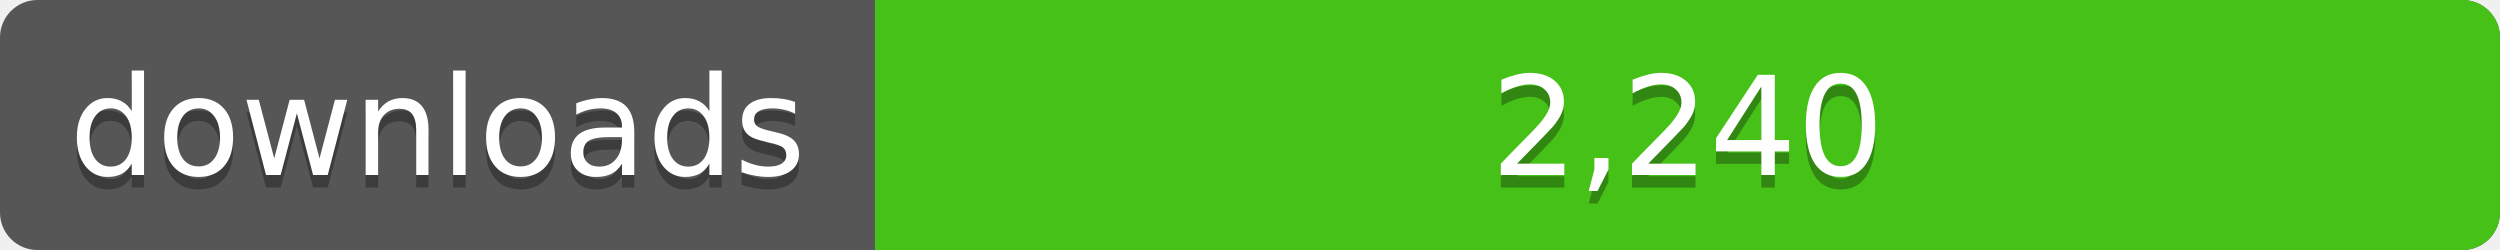
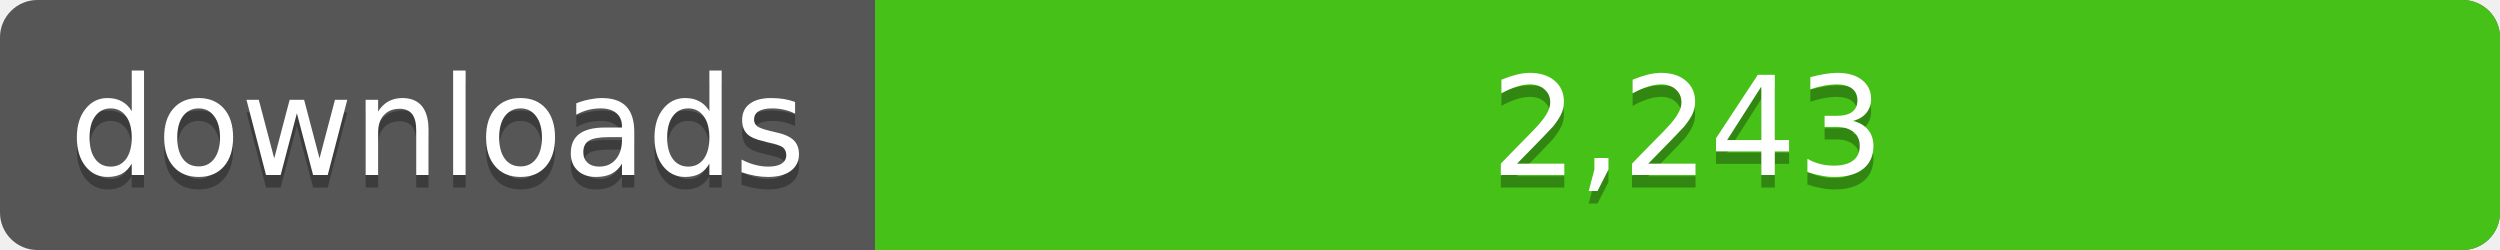
<svg xmlns="http://www.w3.org/2000/svg" width="200" height="20">
  <linearGradient id="a" x2="0" y2="100%%">
    <stop offset="0" stop-color="#bbb" stop-opacity=".1" />
    <stop offset="1" stop-opacity=".1" />
  </linearGradient>
  <rect rx="3" width="200" height="20" fill="#555" />
  <rect rx="3" x="70" width="130" height="20" fill="#4c1" />
  <path fill="#4c1" d="M70 0h4v20h-4z" />
  <rect rx="3" width="200" height="20" fill="url(#a)" />
  <g fill="#fff" text-anchor="middle" font-family="DejaVu Sans,Verdana,Geneva,sans-serif" font-size="11">
    <text x="35" y="15" fill="#010101" fill-opacity=".3">downloads</text>
    <text x="35" y="14">downloads</text>
-     <text x="135" y="15" fill="#010101" fill-opacity=".3">2,240</text>
-     <text x="135" y="14">2,240</text>
+     <text x="135" y="15" fill="#010101" fill-opacity=".3">2,243</text>
+     <text x="135" y="14">2,243</text>
  </g>
</svg>
